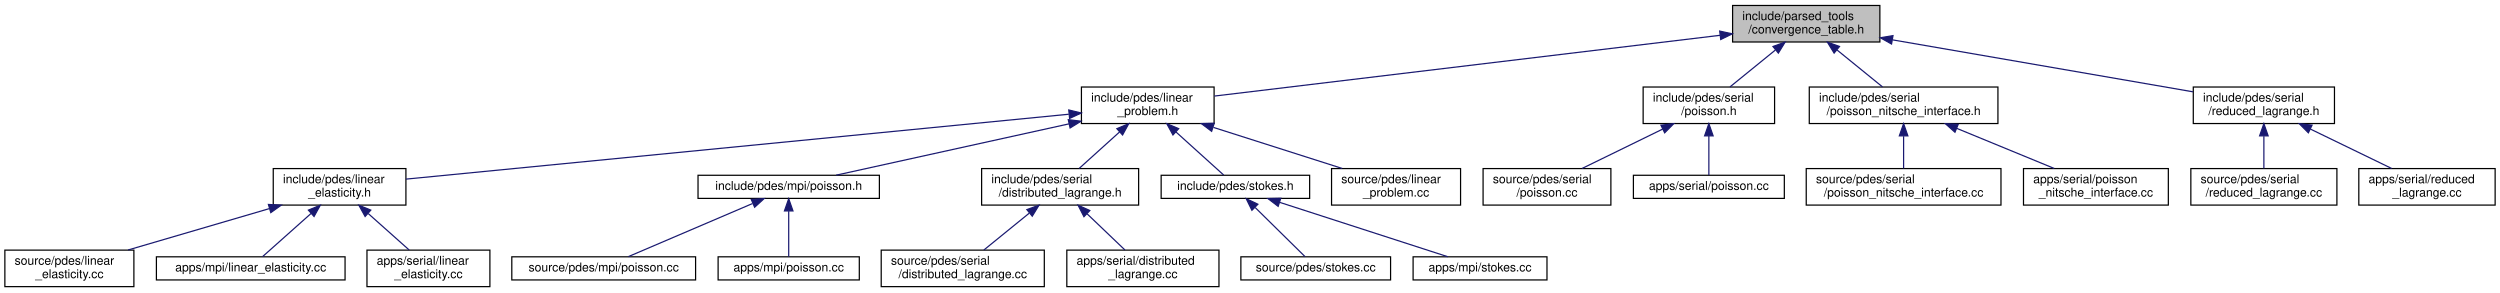
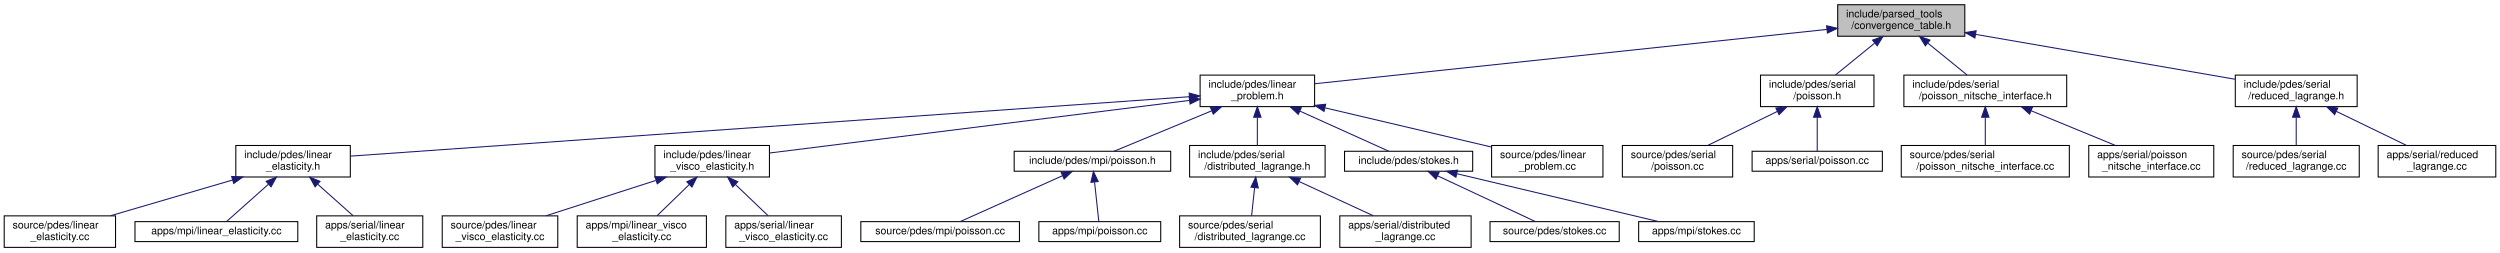
- <svg xmlns="http://www.w3.org/2000/svg" xmlns:xlink="http://www.w3.org/1999/xlink" width="2054pt" height="240pt" viewBox="0.00 0.00 2054.00 240.00">
+ <svg xmlns="http://www.w3.org/2000/svg" xmlns:xlink="http://www.w3.org/1999/xlink" width="2380pt" height="240pt" viewBox="0.00 0.00 2380.00 240.00">
  <g id="graph0" class="graph" transform="scale(1 1) rotate(0) translate(4 236)">
    <g id="node1" class="node">
      <g id="a_node1">
        <a xlink:title=" ">
-           <polygon fill="#bfbfbf" stroke="black" points="1419.5,-201.5 1419.5,-231.5 1540.5,-231.5 1540.5,-201.5 1419.5,-201.5" />
-           <text text-anchor="start" x="1427.5" y="-219.5" font-family="Helvetica,sans-Serif" font-size="10.00">include/parsed_tools</text>
-           <text text-anchor="middle" x="1480" y="-208.5" font-family="Helvetica,sans-Serif" font-size="10.00">/convergence_table.h</text>
+           <polygon fill="#bfbfbf" stroke="black" points="1745.5,-201.5 1745.5,-231.5 1866.5,-231.5 1866.5,-201.5 1745.5,-201.5" />
+           <text text-anchor="start" x="1753.5" y="-219.5" font-family="Helvetica,sans-Serif" font-size="10.00">include/parsed_tools</text>
+           <text text-anchor="middle" x="1806" y="-208.5" font-family="Helvetica,sans-Serif" font-size="10.00">/convergence_table.h</text>
        </a>
      </g>
    </g>
    <g id="node2" class="node">
      <g id="a_node2">
        <a xlink:href="linear__problem_8h.html" target="_top" xlink:title=" ">
-           <polygon fill="none" stroke="black" points="884.5,-134.5 884.5,-164.5 993.5,-164.5 993.5,-134.5 884.5,-134.5" />
-           <text text-anchor="start" x="892.5" y="-152.5" font-family="Helvetica,sans-Serif" font-size="10.00">include/pdes/linear</text>
-           <text text-anchor="middle" x="939" y="-141.5" font-family="Helvetica,sans-Serif" font-size="10.00">_problem.h</text>
+           <polygon fill="none" stroke="black" points="1138.5,-134.5 1138.5,-164.5 1247.5,-164.5 1247.5,-134.5 1138.5,-134.5" />
+           <text text-anchor="start" x="1146.5" y="-152.5" font-family="Helvetica,sans-Serif" font-size="10.00">include/pdes/linear</text>
+           <text text-anchor="middle" x="1193" y="-141.5" font-family="Helvetica,sans-Serif" font-size="10.00">_problem.h</text>
        </a>
      </g>
    </g>
    <g id="edge1" class="edge">
-       <path fill="none" stroke="midnightblue" d="M1409.31,-207.01C1300.05,-193.88 1092.47,-168.94 993.77,-157.08" />
-       <polygon fill="midnightblue" stroke="midnightblue" points="1408.91,-210.48 1419.25,-208.2 1409.74,-203.53 1408.91,-210.48" />
-     </g>
-     <g id="node17" class="node">
-       <g id="a_node17">
+       <path fill="none" stroke="midnightblue" d="M1735.15,-207.99C1611.48,-194.87 1358.84,-168.08 1247.62,-156.29" />
+       <polygon fill="midnightblue" stroke="midnightblue" points="1734.95,-211.49 1745.26,-209.06 1735.69,-204.52 1734.95,-211.49" />
+     </g>
+     <g id="node21" class="node">
+       <g id="a_node21">
        <a xlink:href="serial_2poisson_8h.html" target="_top" xlink:title=" ">
-           <polygon fill="none" stroke="black" points="1346,-134.5 1346,-164.5 1454,-164.5 1454,-134.5 1346,-134.5" />
-           <text text-anchor="start" x="1354" y="-152.5" font-family="Helvetica,sans-Serif" font-size="10.00">include/pdes/serial</text>
-           <text text-anchor="middle" x="1400" y="-141.5" font-family="Helvetica,sans-Serif" font-size="10.00">/poisson.h</text>
-         </a>
-       </g>
-     </g>
-     <g id="edge16" class="edge">
-       <path fill="none" stroke="midnightblue" d="M1454.63,-194.88C1442.47,-185.01 1428.22,-173.43 1417.32,-164.58" />
-       <polygon fill="midnightblue" stroke="midnightblue" points="1452.67,-197.81 1462.64,-201.4 1457.09,-192.37 1452.67,-197.81" />
-     </g>
-     <g id="node20" class="node">
-       <g id="a_node20">
+           <polygon fill="none" stroke="black" points="1672,-134.5 1672,-164.5 1780,-164.5 1780,-134.5 1672,-134.5" />
+           <text text-anchor="start" x="1680" y="-152.5" font-family="Helvetica,sans-Serif" font-size="10.00">include/pdes/serial</text>
+           <text text-anchor="middle" x="1726" y="-141.5" font-family="Helvetica,sans-Serif" font-size="10.00">/poisson.h</text>
+         </a>
+       </g>
+     </g>
+     <g id="edge20" class="edge">
+       <path fill="none" stroke="midnightblue" d="M1780.63,-194.88C1768.47,-185.01 1754.22,-173.43 1743.32,-164.58" />
+       <polygon fill="midnightblue" stroke="midnightblue" points="1778.67,-197.81 1788.64,-201.4 1783.09,-192.37 1778.67,-197.81" />
+     </g>
+     <g id="node24" class="node">
+       <g id="a_node24">
        <a xlink:href="poisson__nitsche__interface_8h.html" target="_top" xlink:title=" ">
-           <polygon fill="none" stroke="black" points="1482.5,-134.5 1482.5,-164.5 1637.5,-164.5 1637.5,-134.5 1482.5,-134.5" />
-           <text text-anchor="start" x="1490.5" y="-152.5" font-family="Helvetica,sans-Serif" font-size="10.00">include/pdes/serial</text>
-           <text text-anchor="middle" x="1560" y="-141.5" font-family="Helvetica,sans-Serif" font-size="10.00">/poisson_nitsche_interface.h</text>
-         </a>
-       </g>
-     </g>
-     <g id="edge19" class="edge">
-       <path fill="none" stroke="midnightblue" d="M1505.37,-194.88C1517.53,-185.01 1531.78,-173.43 1542.68,-164.58" />
-       <polygon fill="midnightblue" stroke="midnightblue" points="1502.91,-192.37 1497.36,-201.4 1507.33,-197.81 1502.91,-192.37" />
-     </g>
-     <g id="node23" class="node">
-       <g id="a_node23">
+           <polygon fill="none" stroke="black" points="1808.5,-134.5 1808.5,-164.5 1963.5,-164.5 1963.5,-134.5 1808.5,-134.5" />
+           <text text-anchor="start" x="1816.5" y="-152.5" font-family="Helvetica,sans-Serif" font-size="10.00">include/pdes/serial</text>
+           <text text-anchor="middle" x="1886" y="-141.5" font-family="Helvetica,sans-Serif" font-size="10.00">/poisson_nitsche_interface.h</text>
+         </a>
+       </g>
+     </g>
+     <g id="edge23" class="edge">
+       <path fill="none" stroke="midnightblue" d="M1831.37,-194.88C1843.53,-185.01 1857.78,-173.43 1868.68,-164.58" />
+       <polygon fill="midnightblue" stroke="midnightblue" points="1828.91,-192.37 1823.36,-201.4 1833.33,-197.81 1828.91,-192.37" />
+     </g>
+     <g id="node27" class="node">
+       <g id="a_node27">
        <a xlink:href="reduced__lagrange_8h.html" target="_top" xlink:title=" ">
-           <polygon fill="none" stroke="black" points="1798,-134.5 1798,-164.5 1914,-164.5 1914,-134.5 1798,-134.5" />
-           <text text-anchor="start" x="1806" y="-152.5" font-family="Helvetica,sans-Serif" font-size="10.00">include/pdes/serial</text>
-           <text text-anchor="middle" x="1856" y="-141.5" font-family="Helvetica,sans-Serif" font-size="10.00">/reduced_lagrange.h</text>
-         </a>
-       </g>
-     </g>
-     <g id="edge22" class="edge">
-       <path fill="none" stroke="midnightblue" d="M1551.09,-203.21C1622.5,-190.87 1731.24,-172.07 1797.73,-160.57" />
-       <polygon fill="midnightblue" stroke="midnightblue" points="1550.09,-199.83 1540.83,-204.98 1551.28,-206.73 1550.09,-199.83" />
+           <polygon fill="none" stroke="black" points="2124,-134.5 2124,-164.5 2240,-164.5 2240,-134.5 2124,-134.5" />
+           <text text-anchor="start" x="2132" y="-152.5" font-family="Helvetica,sans-Serif" font-size="10.00">include/pdes/serial</text>
+           <text text-anchor="middle" x="2182" y="-141.5" font-family="Helvetica,sans-Serif" font-size="10.00">/reduced_lagrange.h</text>
+         </a>
+       </g>
+     </g>
+     <g id="edge26" class="edge">
+       <path fill="none" stroke="midnightblue" d="M1877.09,-203.21C1948.5,-190.87 2057.24,-172.07 2123.73,-160.57" />
+       <polygon fill="midnightblue" stroke="midnightblue" points="1876.09,-199.83 1866.83,-204.98 1877.28,-206.73 1876.09,-199.83" />
    </g>
    <g id="node3" class="node">
      <g id="a_node3">
        <a xlink:href="linear__elasticity_8h.html" target="_top" xlink:title=" ">
          <polygon fill="none" stroke="black" points="220.5,-67.5 220.5,-97.5 329.5,-97.5 329.5,-67.5 220.5,-67.5" />
          <text text-anchor="start" x="228.5" y="-85.5" font-family="Helvetica,sans-Serif" font-size="10.00">include/pdes/linear</text>
          <text text-anchor="middle" x="275" y="-74.5" font-family="Helvetica,sans-Serif" font-size="10.00">_elasticity.h</text>
        </a>
      </g>
    </g>
    <g id="edge2" class="edge">
-       <path fill="none" stroke="midnightblue" d="M874.13,-142.15C743.55,-129.37 451.08,-100.74 329.56,-88.84" />
-       <polygon fill="midnightblue" stroke="midnightblue" points="874.09,-145.66 884.38,-143.15 874.77,-138.7 874.09,-145.66" />
+       <path fill="none" stroke="midnightblue" d="M1128.15,-143.91C955.96,-131.72 489.59,-98.69 329.68,-87.37" />
+       <polygon fill="midnightblue" stroke="midnightblue" points="1128.1,-147.41 1138.32,-144.63 1128.6,-140.43 1128.1,-147.41" />
    </g>
    <g id="node7" class="node">
      <g id="a_node7">
+         <a xlink:href="linear__visco__elasticity_8h.html" target="_top" xlink:title=" ">
+           <polygon fill="none" stroke="black" points="619.5,-67.5 619.5,-97.5 728.5,-97.5 728.5,-67.5 619.5,-67.5" />
+           <text text-anchor="start" x="627.5" y="-85.5" font-family="Helvetica,sans-Serif" font-size="10.00">include/pdes/linear</text>
+           <text text-anchor="middle" x="674" y="-74.5" font-family="Helvetica,sans-Serif" font-size="10.00">_visco_elasticity.h</text>
+         </a>
+       </g>
+     </g>
+     <g id="edge6" class="edge">
+       <path fill="none" stroke="midnightblue" d="M1128.46,-140.42C1025.31,-127.5 825.11,-102.43 728.61,-90.34" />
+       <polygon fill="midnightblue" stroke="midnightblue" points="1128.08,-143.9 1138.44,-141.67 1128.95,-136.95 1128.08,-143.9" />
+     </g>
+     <g id="node11" class="node">
+       <g id="a_node11">
        <a xlink:href="mpi_2poisson_8h.html" target="_top" xlink:title=" ">
-           <polygon fill="none" stroke="black" points="569.5,-73 569.5,-92 718.5,-92 718.5,-73 569.5,-73" />
-           <text text-anchor="middle" x="644" y="-80" font-family="Helvetica,sans-Serif" font-size="10.00">include/pdes/mpi/poisson.h</text>
-         </a>
-       </g>
-     </g>
-     <g id="edge6" class="edge">
-       <path fill="none" stroke="midnightblue" d="M874.33,-134.25C815.86,-121.37 731.71,-102.83 682.97,-92.09" />
-       <polygon fill="midnightblue" stroke="midnightblue" points="873.69,-137.69 884.2,-136.43 875.19,-130.86 873.69,-137.69" />
-     </g>
-     <g id="node10" class="node">
-       <g id="a_node10">
+           <polygon fill="none" stroke="black" points="961.5,-73 961.5,-92 1110.5,-92 1110.5,-73 961.5,-73" />
+           <text text-anchor="middle" x="1036" y="-80" font-family="Helvetica,sans-Serif" font-size="10.00">include/pdes/mpi/poisson.h</text>
+         </a>
+       </g>
+     </g>
+     <g id="edge10" class="edge">
+       <path fill="none" stroke="midnightblue" d="M1149.42,-130.46C1119.09,-117.9 1080.02,-101.72 1056.55,-92.01" />
+       <polygon fill="midnightblue" stroke="midnightblue" points="1148.36,-133.8 1158.93,-134.4 1151.03,-127.34 1148.36,-133.8" />
+     </g>
+     <g id="node14" class="node">
+       <g id="a_node14">
        <a xlink:href="distributed__lagrange_8h.html" target="_top" xlink:title=" ">
-           <polygon fill="none" stroke="black" points="802.5,-67.5 802.5,-97.5 931.5,-97.5 931.5,-67.5 802.5,-67.5" />
-           <text text-anchor="start" x="810.5" y="-85.5" font-family="Helvetica,sans-Serif" font-size="10.00">include/pdes/serial</text>
-           <text text-anchor="middle" x="867" y="-74.5" font-family="Helvetica,sans-Serif" font-size="10.00">/distributed_lagrange.h</text>
-         </a>
-       </g>
-     </g>
-     <g id="edge9" class="edge">
-       <path fill="none" stroke="midnightblue" d="M915.85,-127.6C904.98,-117.78 892.3,-106.34 882.59,-97.58" />
-       <polygon fill="midnightblue" stroke="midnightblue" points="913.61,-130.29 923.38,-134.4 918.3,-125.1 913.61,-130.29" />
-     </g>
-     <g id="node13" class="node">
-       <g id="a_node13">
+           <polygon fill="none" stroke="black" points="1128.5,-67.5 1128.5,-97.5 1257.5,-97.5 1257.5,-67.5 1128.5,-67.5" />
+           <text text-anchor="start" x="1136.5" y="-85.5" font-family="Helvetica,sans-Serif" font-size="10.00">include/pdes/serial</text>
+           <text text-anchor="middle" x="1193" y="-74.5" font-family="Helvetica,sans-Serif" font-size="10.00">/distributed_lagrange.h</text>
+         </a>
+       </g>
+     </g>
+     <g id="edge13" class="edge">
+       <path fill="none" stroke="midnightblue" d="M1193,-124.11C1193,-115.15 1193,-105.32 1193,-97.58" />
+       <polygon fill="midnightblue" stroke="midnightblue" points="1189.5,-124.4 1193,-134.4 1196.5,-124.4 1189.5,-124.4" />
+     </g>
+     <g id="node17" class="node">
+       <g id="a_node17">
        <a xlink:href="stokes_8h.html" target="_top" xlink:title=" ">
-           <polygon fill="none" stroke="black" points="950,-73 950,-92 1072,-92 1072,-73 950,-73" />
-           <text text-anchor="middle" x="1011" y="-80" font-family="Helvetica,sans-Serif" font-size="10.00">include/pdes/stokes.h</text>
-         </a>
-       </g>
-     </g>
-     <g id="edge12" class="edge">
-       <path fill="none" stroke="midnightblue" d="M962.07,-127.67C975.36,-115.67 991.37,-101.22 1001.37,-92.19" />
-       <polygon fill="midnightblue" stroke="midnightblue" points="959.7,-125.1 954.62,-134.4 964.39,-130.29 959.7,-125.1" />
-     </g>
-     <g id="node16" class="node">
-       <g id="a_node16">
+           <polygon fill="none" stroke="black" points="1276,-73 1276,-92 1398,-92 1398,-73 1276,-73" />
+           <text text-anchor="middle" x="1337" y="-80" font-family="Helvetica,sans-Serif" font-size="10.00">include/pdes/stokes.h</text>
+         </a>
+       </g>
+     </g>
+     <g id="edge16" class="edge">
+       <path fill="none" stroke="midnightblue" d="M1233.69,-130.13C1261.41,-117.62 1296.81,-101.64 1318.15,-92.01" />
+       <polygon fill="midnightblue" stroke="midnightblue" points="1231.92,-127.09 1224.25,-134.4 1234.8,-133.47 1231.92,-127.09" />
+     </g>
+     <g id="node20" class="node">
+       <g id="a_node20">
        <a xlink:href="linear__problem_8cc.html" target="_top" xlink:title=" ">
-           <polygon fill="none" stroke="black" points="1090,-67.5 1090,-97.5 1196,-97.5 1196,-67.5 1090,-67.5" />
-           <text text-anchor="start" x="1098" y="-85.5" font-family="Helvetica,sans-Serif" font-size="10.00">source/pdes/linear</text>
-           <text text-anchor="middle" x="1143" y="-74.5" font-family="Helvetica,sans-Serif" font-size="10.00">_problem.cc</text>
-         </a>
-       </g>
-     </g>
-     <g id="edge15" class="edge">
-       <path fill="none" stroke="midnightblue" d="M992.96,-131.31C1025.96,-120.79 1067.66,-107.51 1098.71,-97.61" />
-       <polygon fill="midnightblue" stroke="midnightblue" points="991.48,-128.11 983.01,-134.48 993.6,-134.77 991.48,-128.11" />
+           <polygon fill="none" stroke="black" points="1416,-67.5 1416,-97.5 1522,-97.5 1522,-67.5 1416,-67.5" />
+           <text text-anchor="start" x="1424" y="-85.5" font-family="Helvetica,sans-Serif" font-size="10.00">source/pdes/linear</text>
+           <text text-anchor="middle" x="1469" y="-74.5" font-family="Helvetica,sans-Serif" font-size="10.00">_problem.cc</text>
+         </a>
+       </g>
+     </g>
+     <g id="edge19" class="edge">
+       <path fill="none" stroke="midnightblue" d="M1257.54,-133.3C1305.74,-121.95 1370.82,-106.62 1415.99,-95.98" />
+       <polygon fill="midnightblue" stroke="midnightblue" points="1256.46,-129.96 1247.53,-135.66 1258.06,-136.77 1256.46,-129.96" />
    </g>
    <g id="node4" class="node">
      <g id="a_node4">
        <a xlink:href="source_2pdes_2linear__elasticity_8cc.html" target="_top" xlink:title=" ">
          <polygon fill="none" stroke="black" points="0,-0.5 0,-30.5 106,-30.5 106,-0.5 0,-0.5" />
          <text text-anchor="start" x="8" y="-18.5" font-family="Helvetica,sans-Serif" font-size="10.00">source/pdes/linear</text>
          <text text-anchor="middle" x="53" y="-7.5" font-family="Helvetica,sans-Serif" font-size="10.00">_elasticity.cc</text>
        </a>
      </g>
    </g>
    <g id="edge3" class="edge">
      <path fill="none" stroke="midnightblue" d="M217.21,-64.58C181.15,-54.02 135.28,-40.59 101.19,-30.61" />
      <polygon fill="midnightblue" stroke="midnightblue" points="216.52,-68.02 227.1,-67.48 218.49,-61.31 216.52,-68.02" />
    </g>
    <g id="node5" class="node">
      <g id="a_node5">
        <a xlink:href="apps_2mpi_2linear__elasticity_8cc.html" target="_top" xlink:title=" ">
          <polygon fill="none" stroke="black" points="124.5,-6 124.5,-25 279.5,-25 279.5,-6 124.5,-6" />
          <text text-anchor="middle" x="202" y="-13" font-family="Helvetica,sans-Serif" font-size="10.00">apps/mpi/linear_elasticity.cc</text>
        </a>
      </g>
    </g>
    <g id="edge4" class="edge">
      <path fill="none" stroke="midnightblue" d="M251.61,-60.67C238.13,-48.67 221.9,-34.22 211.76,-25.19" />
      <polygon fill="midnightblue" stroke="midnightblue" points="249.36,-63.36 259.16,-67.4 254.02,-58.13 249.36,-63.36" />
    </g>
    <g id="node6" class="node">
      <g id="a_node6">
        <a xlink:href="apps_2serial_2linear__elasticity_8cc.html" target="_top" xlink:title=" ">
          <polygon fill="none" stroke="black" points="297.5,-0.5 297.5,-30.5 398.5,-30.5 398.5,-0.5 297.5,-0.5" />
          <text text-anchor="start" x="305.5" y="-18.5" font-family="Helvetica,sans-Serif" font-size="10.00">apps/serial/linear</text>
          <text text-anchor="middle" x="348" y="-7.5" font-family="Helvetica,sans-Serif" font-size="10.00">_elasticity.cc</text>
        </a>
      </g>
    </g>
    <g id="edge5" class="edge">
      <path fill="none" stroke="midnightblue" d="M298.47,-60.6C309.5,-50.78 322.34,-39.34 332.19,-30.58" />
      <polygon fill="midnightblue" stroke="midnightblue" points="295.98,-58.13 290.84,-67.4 300.64,-63.36 295.98,-58.13" />
    </g>
    <g id="node8" class="node">
      <g id="a_node8">
-         <a xlink:href="source_2pdes_2mpi_2poisson_8cc.html" target="_top" xlink:title=" ">
-           <polygon fill="none" stroke="black" points="416.5,-6 416.5,-25 567.5,-25 567.5,-6 416.5,-6" />
-           <text text-anchor="middle" x="492" y="-13" font-family="Helvetica,sans-Serif" font-size="10.00">source/pdes/mpi/poisson.cc</text>
+         <a xlink:href="source_2pdes_2linear__visco__elasticity_8cc.html" target="_top" xlink:title=" ">
+           <polygon fill="none" stroke="black" points="417,-0.5 417,-30.5 527,-30.5 527,-0.5 417,-0.5" />
+           <text text-anchor="start" x="425" y="-18.5" font-family="Helvetica,sans-Serif" font-size="10.00">source/pdes/linear</text>
+           <text text-anchor="middle" x="472" y="-7.5" font-family="Helvetica,sans-Serif" font-size="10.00">_visco_elasticity.cc</text>
        </a>
      </g>
    </g>
    <g id="edge7" class="edge">
-       <path fill="none" stroke="midnightblue" d="M614.26,-68.78C584.16,-55.91 538.43,-36.35 512.27,-25.17" />
-       <polygon fill="midnightblue" stroke="midnightblue" points="613.24,-72.15 623.82,-72.87 616,-65.72 613.24,-72.15" />
+       <path fill="none" stroke="midnightblue" d="M620.32,-64.23C587.65,-53.71 546.43,-40.45 515.75,-30.58" />
+       <polygon fill="midnightblue" stroke="midnightblue" points="619.58,-67.66 630.17,-67.4 621.72,-61 619.58,-67.66" />
    </g>
    <g id="node9" class="node">
      <g id="a_node9">
-         <a xlink:href="apps_2mpi_2poisson_8cc.html" target="_top" xlink:title=" ">
-           <polygon fill="none" stroke="black" points="586,-6 586,-25 702,-25 702,-6 586,-6" />
-           <text text-anchor="middle" x="644" y="-13" font-family="Helvetica,sans-Serif" font-size="10.00">apps/mpi/poisson.cc</text>
+         <a xlink:href="apps_2mpi_2linear__visco__elasticity_8cc.html" target="_top" xlink:title=" ">
+           <polygon fill="none" stroke="black" points="545.5,-0.5 545.5,-30.5 668.5,-30.5 668.5,-0.5 545.5,-0.5" />
+           <text text-anchor="start" x="553.5" y="-18.5" font-family="Helvetica,sans-Serif" font-size="10.00">apps/mpi/linear_visco</text>
+           <text text-anchor="middle" x="607" y="-7.5" font-family="Helvetica,sans-Serif" font-size="10.00">_elasticity.cc</text>
        </a>
      </g>
    </g>
    <g id="edge8" class="edge">
-       <path fill="none" stroke="midnightblue" d="M644,-62.54C644,-50.17 644,-34.62 644,-25.13" />
-       <polygon fill="midnightblue" stroke="midnightblue" points="640.5,-62.73 644,-72.73 647.5,-62.73 640.5,-62.73" />
-     </g>
-     <g id="node11" class="node">
-       <g id="a_node11">
-         <a xlink:href="source_2pdes_2serial_2distributed__lagrange_8cc.html" target="_top" xlink:title=" ">
-           <polygon fill="none" stroke="black" points="720,-0.5 720,-30.5 854,-30.5 854,-0.5 720,-0.5" />
-           <text text-anchor="start" x="728" y="-18.5" font-family="Helvetica,sans-Serif" font-size="10.00">source/pdes/serial</text>
-           <text text-anchor="middle" x="787" y="-7.5" font-family="Helvetica,sans-Serif" font-size="10.00">/distributed_lagrange.cc</text>
-         </a>
-       </g>
-     </g>
-     <g id="edge10" class="edge">
-       <path fill="none" stroke="midnightblue" d="M841.63,-60.88C829.47,-51.01 815.22,-39.43 804.32,-30.58" />
-       <polygon fill="midnightblue" stroke="midnightblue" points="839.67,-63.81 849.64,-67.4 844.09,-58.37 839.67,-63.81" />
+       <path fill="none" stroke="midnightblue" d="M652.16,-60.31C642.11,-50.56 630.46,-39.26 621.51,-30.58" />
+       <polygon fill="midnightblue" stroke="midnightblue" points="649.85,-62.94 659.46,-67.4 654.72,-57.92 649.85,-62.94" />
+     </g>
+     <g id="node10" class="node">
+       <g id="a_node10">
+         <a xlink:href="apps_2serial_2linear__visco__elasticity_8cc.html" target="_top" xlink:title=" ">
+           <polygon fill="none" stroke="black" points="687,-0.5 687,-30.5 797,-30.5 797,-0.5 687,-0.5" />
+           <text text-anchor="start" x="695" y="-18.5" font-family="Helvetica,sans-Serif" font-size="10.00">apps/serial/linear</text>
+           <text text-anchor="middle" x="742" y="-7.5" font-family="Helvetica,sans-Serif" font-size="10.00">_visco_elasticity.cc</text>
+         </a>
+       </g>
+     </g>
+     <g id="edge9" class="edge">
+       <path fill="none" stroke="midnightblue" d="M696.17,-60.31C706.37,-50.56 718.19,-39.26 727.27,-30.58" />
+       <polygon fill="midnightblue" stroke="midnightblue" points="693.57,-57.96 688.75,-67.4 698.4,-63.02 693.57,-57.96" />
    </g>
    <g id="node12" class="node">
      <g id="a_node12">
-         <a xlink:href="apps_2serial_2distributed__lagrange_8cc.html" target="_top" xlink:title=" ">
-           <polygon fill="none" stroke="black" points="872.5,-0.5 872.5,-30.5 997.5,-30.5 997.5,-0.5 872.5,-0.5" />
-           <text text-anchor="start" x="880.5" y="-18.5" font-family="Helvetica,sans-Serif" font-size="10.00">apps/serial/distributed</text>
-           <text text-anchor="middle" x="935" y="-7.5" font-family="Helvetica,sans-Serif" font-size="10.00">_lagrange.cc</text>
+         <a xlink:href="source_2pdes_2mpi_2poisson_8cc.html" target="_top" xlink:title=" ">
+           <polygon fill="none" stroke="black" points="815.5,-6 815.5,-25 966.5,-25 966.5,-6 815.5,-6" />
+           <text text-anchor="middle" x="891" y="-13" font-family="Helvetica,sans-Serif" font-size="10.00">source/pdes/mpi/poisson.cc</text>
        </a>
      </g>
    </g>
    <g id="edge11" class="edge">
-       <path fill="none" stroke="midnightblue" d="M889.17,-60.31C899.37,-50.56 911.19,-39.26 920.27,-30.58" />
-       <polygon fill="midnightblue" stroke="midnightblue" points="886.57,-57.96 881.75,-67.4 891.4,-63.02 886.57,-57.96" />
-     </g>
-     <g id="node14" class="node">
-       <g id="a_node14">
-         <a xlink:href="source_2pdes_2stokes_8cc.html" target="_top" xlink:title=" ">
-           <polygon fill="none" stroke="black" points="1015.5,-6 1015.5,-25 1138.5,-25 1138.5,-6 1015.5,-6" />
-           <text text-anchor="middle" x="1077" y="-13" font-family="Helvetica,sans-Serif" font-size="10.00">source/pdes/stokes.cc</text>
-         </a>
-       </g>
-     </g>
-     <g id="edge13" class="edge">
-       <path fill="none" stroke="midnightblue" d="M1027.25,-65.5C1040.19,-52.75 1057.81,-35.39 1068.24,-25.13" />
-       <polygon fill="midnightblue" stroke="midnightblue" points="1024.57,-63.22 1019.9,-72.73 1029.48,-68.21 1024.57,-63.22" />
+       <path fill="none" stroke="midnightblue" d="M1007.25,-68.61C978.53,-55.74 935.18,-36.31 910.33,-25.17" />
+       <polygon fill="midnightblue" stroke="midnightblue" points="1006.19,-71.97 1016.75,-72.87 1009.05,-65.58 1006.19,-71.97" />
+     </g>
+     <g id="node13" class="node">
+       <g id="a_node13">
+         <a xlink:href="apps_2mpi_2poisson_8cc.html" target="_top" xlink:title=" ">
+           <polygon fill="none" stroke="black" points="985,-6 985,-25 1101,-25 1101,-6 985,-6" />
+           <text text-anchor="middle" x="1043" y="-13" font-family="Helvetica,sans-Serif" font-size="10.00">apps/mpi/poisson.cc</text>
+         </a>
+       </g>
+     </g>
+     <g id="edge12" class="edge">
+       <path fill="none" stroke="midnightblue" d="M1038.04,-62.54C1039.37,-50.17 1041.05,-34.62 1042.07,-25.13" />
+       <polygon fill="midnightblue" stroke="midnightblue" points="1034.53,-62.42 1036.94,-72.73 1041.49,-63.17 1034.53,-62.42" />
    </g>
    <g id="node15" class="node">
      <g id="a_node15">
-         <a xlink:href="apps_2mpi_2stokes_8cc.html" target="_top" xlink:title=" ">
-           <polygon fill="none" stroke="black" points="1157,-6 1157,-25 1267,-25 1267,-6 1157,-6" />
-           <text text-anchor="middle" x="1212" y="-13" font-family="Helvetica,sans-Serif" font-size="10.00">apps/mpi/stokes.cc</text>
+         <a xlink:href="source_2pdes_2serial_2distributed__lagrange_8cc.html" target="_top" xlink:title=" ">
+           <polygon fill="none" stroke="black" points="1119,-0.5 1119,-30.5 1253,-30.5 1253,-0.5 1119,-0.5" />
+           <text text-anchor="start" x="1127" y="-18.5" font-family="Helvetica,sans-Serif" font-size="10.00">source/pdes/serial</text>
+           <text text-anchor="middle" x="1186" y="-7.5" font-family="Helvetica,sans-Serif" font-size="10.00">/distributed_lagrange.cc</text>
        </a>
      </g>
    </g>
    <g id="edge14" class="edge">
-       <path fill="none" stroke="midnightblue" d="M1047.29,-69.77C1087.11,-56.89 1150.09,-36.52 1185.52,-25.06" />
-       <polygon fill="midnightblue" stroke="midnightblue" points="1046.13,-66.46 1037.69,-72.87 1048.28,-73.12 1046.13,-66.46" />
+       <path fill="none" stroke="midnightblue" d="M1190.4,-57.4C1189.43,-48.37 1188.36,-38.41 1187.52,-30.58" />
+       <polygon fill="midnightblue" stroke="midnightblue" points="1186.93,-57.83 1191.48,-67.4 1193.89,-57.08 1186.93,-57.83" />
+     </g>
+     <g id="node16" class="node">
+       <g id="a_node16">
+         <a xlink:href="apps_2serial_2distributed__lagrange_8cc.html" target="_top" xlink:title=" ">
+           <polygon fill="none" stroke="black" points="1271.5,-0.5 1271.5,-30.5 1396.5,-30.5 1396.5,-0.5 1271.5,-0.5" />
+           <text text-anchor="start" x="1279.5" y="-18.5" font-family="Helvetica,sans-Serif" font-size="10.00">apps/serial/distributed</text>
+           <text text-anchor="middle" x="1334" y="-7.5" font-family="Helvetica,sans-Serif" font-size="10.00">_lagrange.cc</text>
+         </a>
+       </g>
+     </g>
+     <g id="edge15" class="edge">
+       <path fill="none" stroke="midnightblue" d="M1232.85,-63.13C1255.25,-52.8 1282.78,-40.11 1303.46,-30.58" />
+       <polygon fill="midnightblue" stroke="midnightblue" points="1231.21,-60.03 1223.59,-67.4 1234.14,-66.39 1231.21,-60.03" />
    </g>
    <g id="node18" class="node">
      <g id="a_node18">
-         <a xlink:href="source_2pdes_2serial_2poisson_8cc.html" target="_top" xlink:title=" ">
-           <polygon fill="none" stroke="black" points="1214.5,-67.5 1214.5,-97.5 1319.5,-97.5 1319.5,-67.5 1214.5,-67.5" />
-           <text text-anchor="start" x="1222.5" y="-85.5" font-family="Helvetica,sans-Serif" font-size="10.00">source/pdes/serial</text>
-           <text text-anchor="middle" x="1267" y="-74.5" font-family="Helvetica,sans-Serif" font-size="10.00">/poisson.cc</text>
+         <a xlink:href="source_2pdes_2stokes_8cc.html" target="_top" xlink:title=" ">
+           <polygon fill="none" stroke="black" points="1414.5,-6 1414.5,-25 1537.5,-25 1537.5,-6 1414.5,-6" />
+           <text text-anchor="middle" x="1476" y="-13" font-family="Helvetica,sans-Serif" font-size="10.00">source/pdes/stokes.cc</text>
        </a>
      </g>
    </g>
    <g id="edge17" class="edge">
-       <path fill="none" stroke="midnightblue" d="M1362.13,-129.99C1341.05,-119.69 1315.22,-107.07 1295.8,-97.58" />
-       <polygon fill="midnightblue" stroke="midnightblue" points="1360.62,-133.15 1371.14,-134.4 1363.69,-126.86 1360.62,-133.15" />
+       <path fill="none" stroke="midnightblue" d="M1364.56,-68.61C1392.09,-55.74 1433.65,-36.31 1457.47,-25.17" />
+       <polygon fill="midnightblue" stroke="midnightblue" points="1363.03,-65.46 1355.46,-72.87 1366,-71.8 1363.03,-65.46" />
    </g>
    <g id="node19" class="node">
      <g id="a_node19">
-         <a xlink:href="apps_2serial_2poisson_8cc.html" target="_top" xlink:title=" ">
-           <polygon fill="none" stroke="black" points="1338,-73 1338,-92 1462,-92 1462,-73 1338,-73" />
-           <text text-anchor="middle" x="1400" y="-80" font-family="Helvetica,sans-Serif" font-size="10.00">apps/serial/poisson.cc</text>
+         <a xlink:href="apps_2mpi_2stokes_8cc.html" target="_top" xlink:title=" ">
+           <polygon fill="none" stroke="black" points="1556,-6 1556,-25 1666,-25 1666,-6 1556,-6" />
+           <text text-anchor="middle" x="1611" y="-13" font-family="Helvetica,sans-Serif" font-size="10.00">apps/mpi/stokes.cc</text>
        </a>
      </g>
    </g>
    <g id="edge18" class="edge">
-       <path fill="none" stroke="midnightblue" d="M1400,-124.25C1400,-113.02 1400,-100.38 1400,-92.19" />
-       <polygon fill="midnightblue" stroke="midnightblue" points="1396.5,-124.4 1400,-134.4 1403.5,-124.4 1396.5,-124.4" />
-     </g>
-     <g id="node21" class="node">
-       <g id="a_node21">
-         <a xlink:href="source_2pdes_2serial_2poisson__nitsche__interface_8cc.html" target="_top" xlink:title=" ">
-           <polygon fill="none" stroke="black" points="1480,-67.5 1480,-97.5 1640,-97.5 1640,-67.5 1480,-67.5" />
-           <text text-anchor="start" x="1488" y="-85.5" font-family="Helvetica,sans-Serif" font-size="10.00">source/pdes/serial</text>
-           <text text-anchor="middle" x="1560" y="-74.5" font-family="Helvetica,sans-Serif" font-size="10.00">/poisson_nitsche_interface.cc</text>
-         </a>
-       </g>
-     </g>
-     <g id="edge20" class="edge">
-       <path fill="none" stroke="midnightblue" d="M1560,-124.11C1560,-115.15 1560,-105.32 1560,-97.58" />
-       <polygon fill="midnightblue" stroke="midnightblue" points="1556.5,-124.4 1560,-134.4 1563.5,-124.4 1556.5,-124.4" />
+       <path fill="none" stroke="midnightblue" d="M1383.1,-70.56C1437.12,-57.75 1525.49,-36.78 1574.82,-25.08" />
+       <polygon fill="midnightblue" stroke="midnightblue" points="1382.02,-67.22 1373.1,-72.94 1383.64,-74.03 1382.02,-67.22" />
    </g>
    <g id="node22" class="node">
      <g id="a_node22">
-         <a xlink:href="apps_2serial_2poisson__nitsche__interface_8cc.html" target="_top" xlink:title=" ">
-           <polygon fill="none" stroke="black" points="1658.5,-67.5 1658.5,-97.5 1777.5,-97.5 1777.5,-67.5 1658.5,-67.5" />
-           <text text-anchor="start" x="1666.5" y="-85.5" font-family="Helvetica,sans-Serif" font-size="10.00">apps/serial/poisson</text>
-           <text text-anchor="middle" x="1718" y="-74.5" font-family="Helvetica,sans-Serif" font-size="10.00">_nitsche_interface.cc</text>
+         <a xlink:href="source_2pdes_2serial_2poisson_8cc.html" target="_top" xlink:title=" ">
+           <polygon fill="none" stroke="black" points="1540.5,-67.5 1540.5,-97.5 1645.5,-97.5 1645.5,-67.5 1540.5,-67.5" />
+           <text text-anchor="start" x="1548.5" y="-85.5" font-family="Helvetica,sans-Serif" font-size="10.00">source/pdes/serial</text>
+           <text text-anchor="middle" x="1593" y="-74.5" font-family="Helvetica,sans-Serif" font-size="10.00">/poisson.cc</text>
        </a>
      </g>
    </g>
    <g id="edge21" class="edge">
-       <path fill="none" stroke="midnightblue" d="M1603.65,-130.54C1628.93,-120.14 1660.3,-107.24 1683.78,-97.58" />
-       <polygon fill="midnightblue" stroke="midnightblue" points="1602.2,-127.35 1594.28,-134.4 1604.86,-133.83 1602.2,-127.35" />
-     </g>
-     <g id="node24" class="node">
-       <g id="a_node24">
-         <a xlink:href="source_2pdes_2serial_2reduced__lagrange_8cc.html" target="_top" xlink:title=" ">
-           <polygon fill="none" stroke="black" points="1796,-67.5 1796,-97.5 1916,-97.5 1916,-67.5 1796,-67.5" />
-           <text text-anchor="start" x="1804" y="-85.5" font-family="Helvetica,sans-Serif" font-size="10.00">source/pdes/serial</text>
-           <text text-anchor="middle" x="1856" y="-74.5" font-family="Helvetica,sans-Serif" font-size="10.00">/reduced_lagrange.cc</text>
-         </a>
-       </g>
-     </g>
-     <g id="edge23" class="edge">
-       <path fill="none" stroke="midnightblue" d="M1856,-124.11C1856,-115.15 1856,-105.32 1856,-97.58" />
-       <polygon fill="midnightblue" stroke="midnightblue" points="1852.5,-124.4 1856,-134.4 1859.5,-124.4 1852.5,-124.4" />
+       <path fill="none" stroke="midnightblue" d="M1688.13,-129.99C1667.05,-119.69 1641.22,-107.07 1621.8,-97.58" />
+       <polygon fill="midnightblue" stroke="midnightblue" points="1686.62,-133.15 1697.14,-134.4 1689.69,-126.86 1686.62,-133.15" />
+     </g>
+     <g id="node23" class="node">
+       <g id="a_node23">
+         <a xlink:href="apps_2serial_2poisson_8cc.html" target="_top" xlink:title=" ">
+           <polygon fill="none" stroke="black" points="1664,-73 1664,-92 1788,-92 1788,-73 1664,-73" />
+           <text text-anchor="middle" x="1726" y="-80" font-family="Helvetica,sans-Serif" font-size="10.00">apps/serial/poisson.cc</text>
+         </a>
+       </g>
+     </g>
+     <g id="edge22" class="edge">
+       <path fill="none" stroke="midnightblue" d="M1726,-124.25C1726,-113.02 1726,-100.38 1726,-92.19" />
+       <polygon fill="midnightblue" stroke="midnightblue" points="1722.5,-124.4 1726,-134.4 1729.5,-124.4 1722.5,-124.4" />
    </g>
    <g id="node25" class="node">
      <g id="a_node25">
+         <a xlink:href="source_2pdes_2serial_2poisson__nitsche__interface_8cc.html" target="_top" xlink:title=" ">
+           <polygon fill="none" stroke="black" points="1806,-67.5 1806,-97.5 1966,-97.5 1966,-67.5 1806,-67.5" />
+           <text text-anchor="start" x="1814" y="-85.5" font-family="Helvetica,sans-Serif" font-size="10.00">source/pdes/serial</text>
+           <text text-anchor="middle" x="1886" y="-74.5" font-family="Helvetica,sans-Serif" font-size="10.00">/poisson_nitsche_interface.cc</text>
+         </a>
+       </g>
+     </g>
+     <g id="edge24" class="edge">
+       <path fill="none" stroke="midnightblue" d="M1886,-124.11C1886,-115.15 1886,-105.32 1886,-97.58" />
+       <polygon fill="midnightblue" stroke="midnightblue" points="1882.5,-124.4 1886,-134.4 1889.5,-124.4 1882.5,-124.4" />
+     </g>
+     <g id="node26" class="node">
+       <g id="a_node26">
+         <a xlink:href="apps_2serial_2poisson__nitsche__interface_8cc.html" target="_top" xlink:title=" ">
+           <polygon fill="none" stroke="black" points="1984.5,-67.5 1984.5,-97.5 2103.5,-97.5 2103.5,-67.5 1984.5,-67.5" />
+           <text text-anchor="start" x="1992.5" y="-85.5" font-family="Helvetica,sans-Serif" font-size="10.00">apps/serial/poisson</text>
+           <text text-anchor="middle" x="2044" y="-74.5" font-family="Helvetica,sans-Serif" font-size="10.00">_nitsche_interface.cc</text>
+         </a>
+       </g>
+     </g>
+     <g id="edge25" class="edge">
+       <path fill="none" stroke="midnightblue" d="M1929.65,-130.54C1954.93,-120.14 1986.3,-107.24 2009.78,-97.58" />
+       <polygon fill="midnightblue" stroke="midnightblue" points="1928.2,-127.35 1920.28,-134.4 1930.86,-133.83 1928.2,-127.35" />
+     </g>
+     <g id="node28" class="node">
+       <g id="a_node28">
+         <a xlink:href="source_2pdes_2serial_2reduced__lagrange_8cc.html" target="_top" xlink:title=" ">
+           <polygon fill="none" stroke="black" points="2122,-67.5 2122,-97.5 2242,-97.5 2242,-67.5 2122,-67.5" />
+           <text text-anchor="start" x="2130" y="-85.5" font-family="Helvetica,sans-Serif" font-size="10.00">source/pdes/serial</text>
+           <text text-anchor="middle" x="2182" y="-74.5" font-family="Helvetica,sans-Serif" font-size="10.00">/reduced_lagrange.cc</text>
+         </a>
+       </g>
+     </g>
+     <g id="edge27" class="edge">
+       <path fill="none" stroke="midnightblue" d="M2182,-124.11C2182,-115.15 2182,-105.32 2182,-97.58" />
+       <polygon fill="midnightblue" stroke="midnightblue" points="2178.5,-124.4 2182,-134.4 2185.5,-124.4 2178.5,-124.4" />
+     </g>
+     <g id="node29" class="node">
+       <g id="a_node29">
        <a xlink:href="apps_2serial_2reduced__lagrange_8cc.html" target="_top" xlink:title=" ">
-           <polygon fill="none" stroke="black" points="1934,-67.5 1934,-97.5 2046,-97.5 2046,-67.5 1934,-67.5" />
-           <text text-anchor="start" x="1942" y="-85.5" font-family="Helvetica,sans-Serif" font-size="10.00">apps/serial/reduced</text>
-           <text text-anchor="middle" x="1990" y="-74.5" font-family="Helvetica,sans-Serif" font-size="10.00">_lagrange.cc</text>
-         </a>
-       </g>
-     </g>
-     <g id="edge24" class="edge">
-       <path fill="none" stroke="midnightblue" d="M1894.15,-129.99C1915.39,-119.69 1941.41,-107.07 1960.98,-97.58" />
-       <polygon fill="midnightblue" stroke="midnightblue" points="1892.55,-126.88 1885.08,-134.4 1895.6,-133.18 1892.55,-126.88" />
+           <polygon fill="none" stroke="black" points="2260,-67.5 2260,-97.5 2372,-97.5 2372,-67.5 2260,-67.5" />
+           <text text-anchor="start" x="2268" y="-85.5" font-family="Helvetica,sans-Serif" font-size="10.00">apps/serial/reduced</text>
+           <text text-anchor="middle" x="2316" y="-74.5" font-family="Helvetica,sans-Serif" font-size="10.00">_lagrange.cc</text>
+         </a>
+       </g>
+     </g>
+     <g id="edge28" class="edge">
+       <path fill="none" stroke="midnightblue" d="M2220.15,-129.99C2241.39,-119.69 2267.41,-107.07 2286.98,-97.58" />
+       <polygon fill="midnightblue" stroke="midnightblue" points="2218.55,-126.88 2211.08,-134.4 2221.6,-133.18 2218.55,-126.88" />
    </g>
  </g>
</svg>
